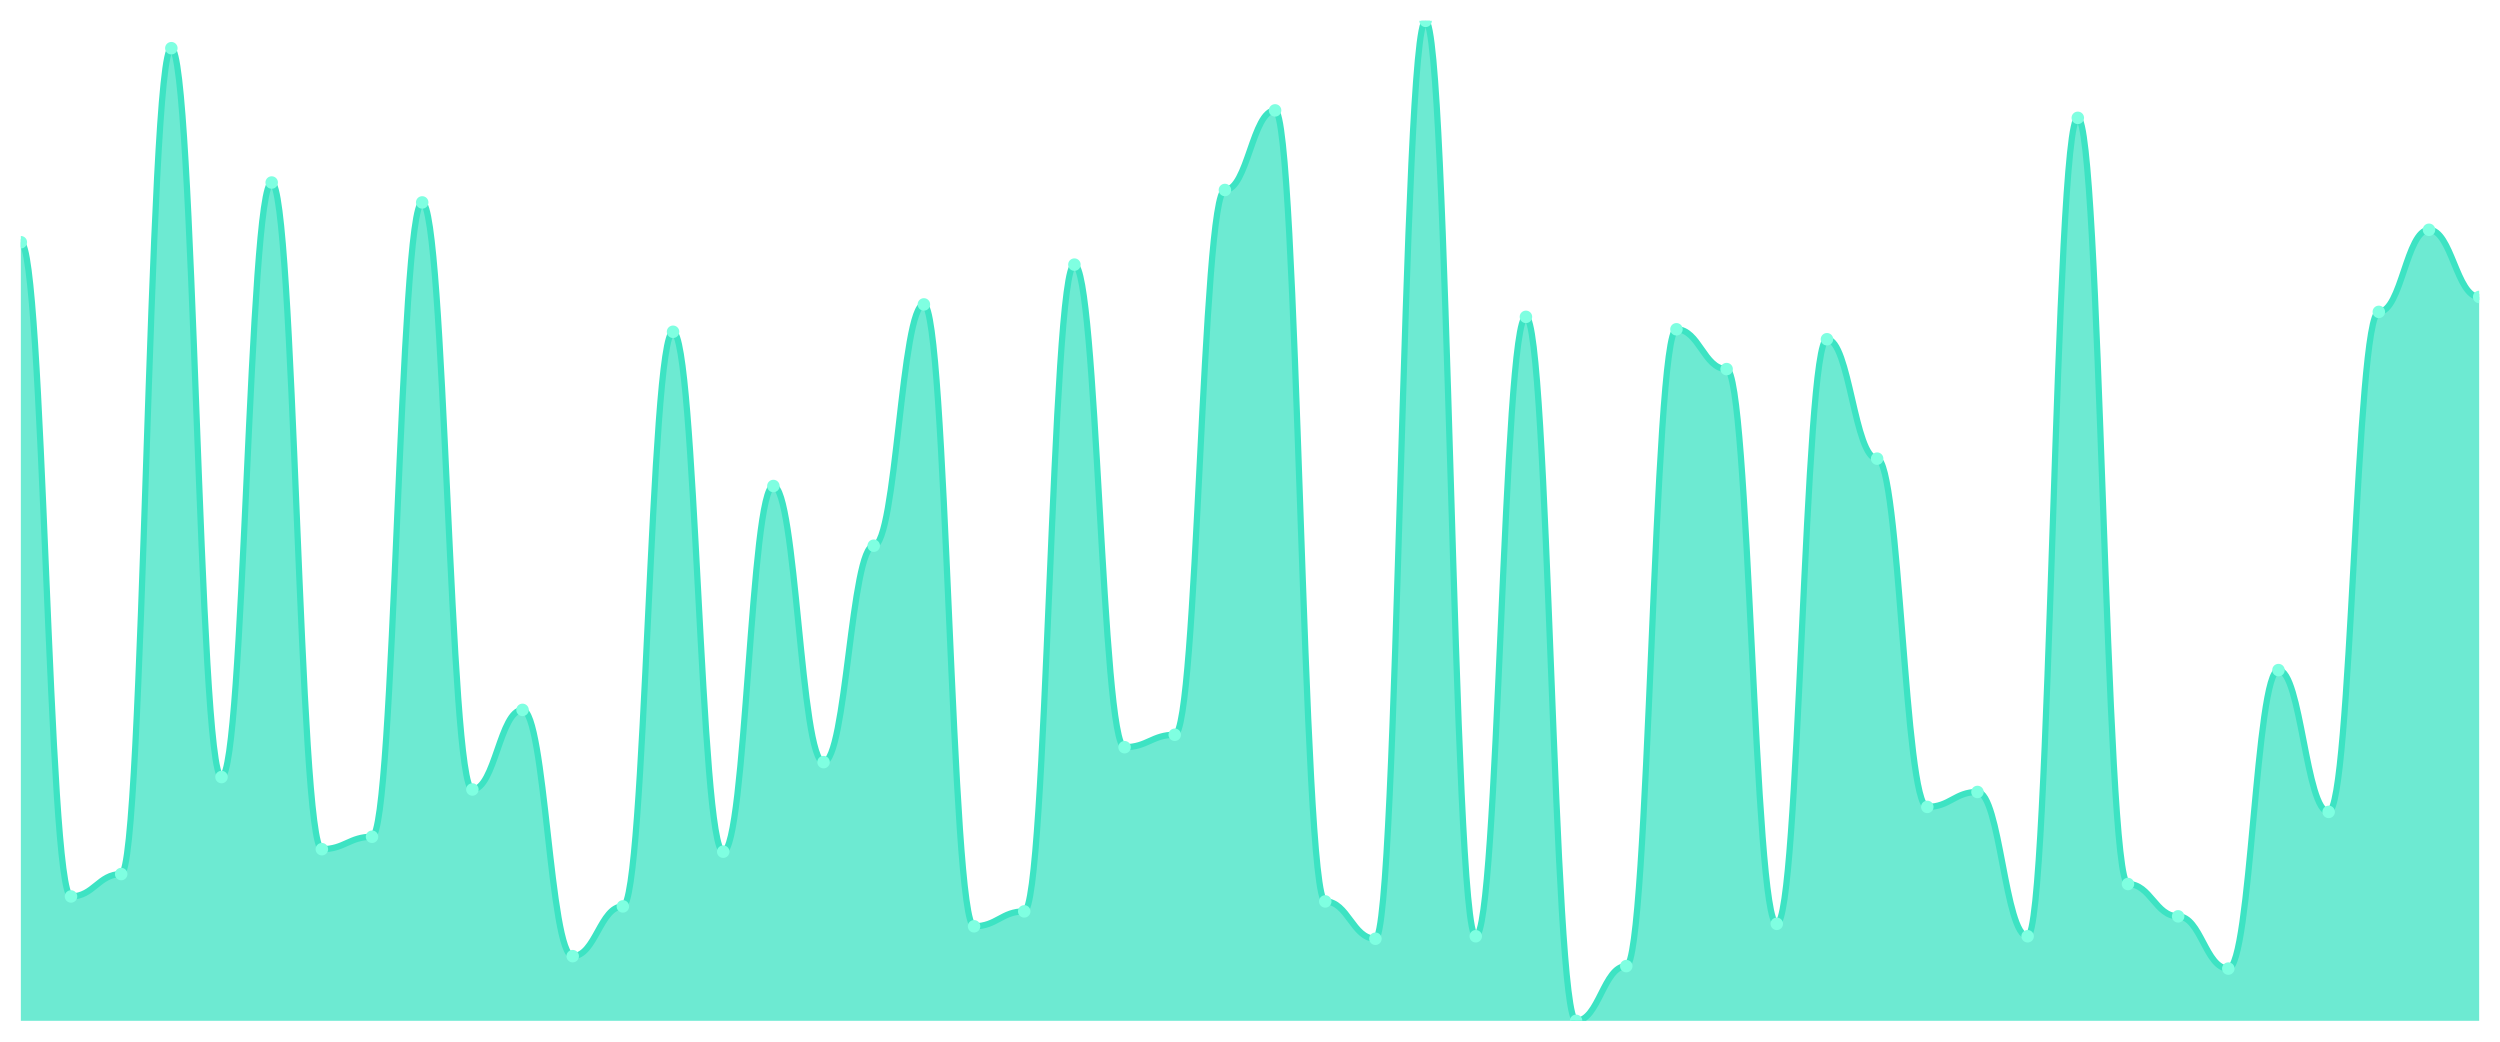
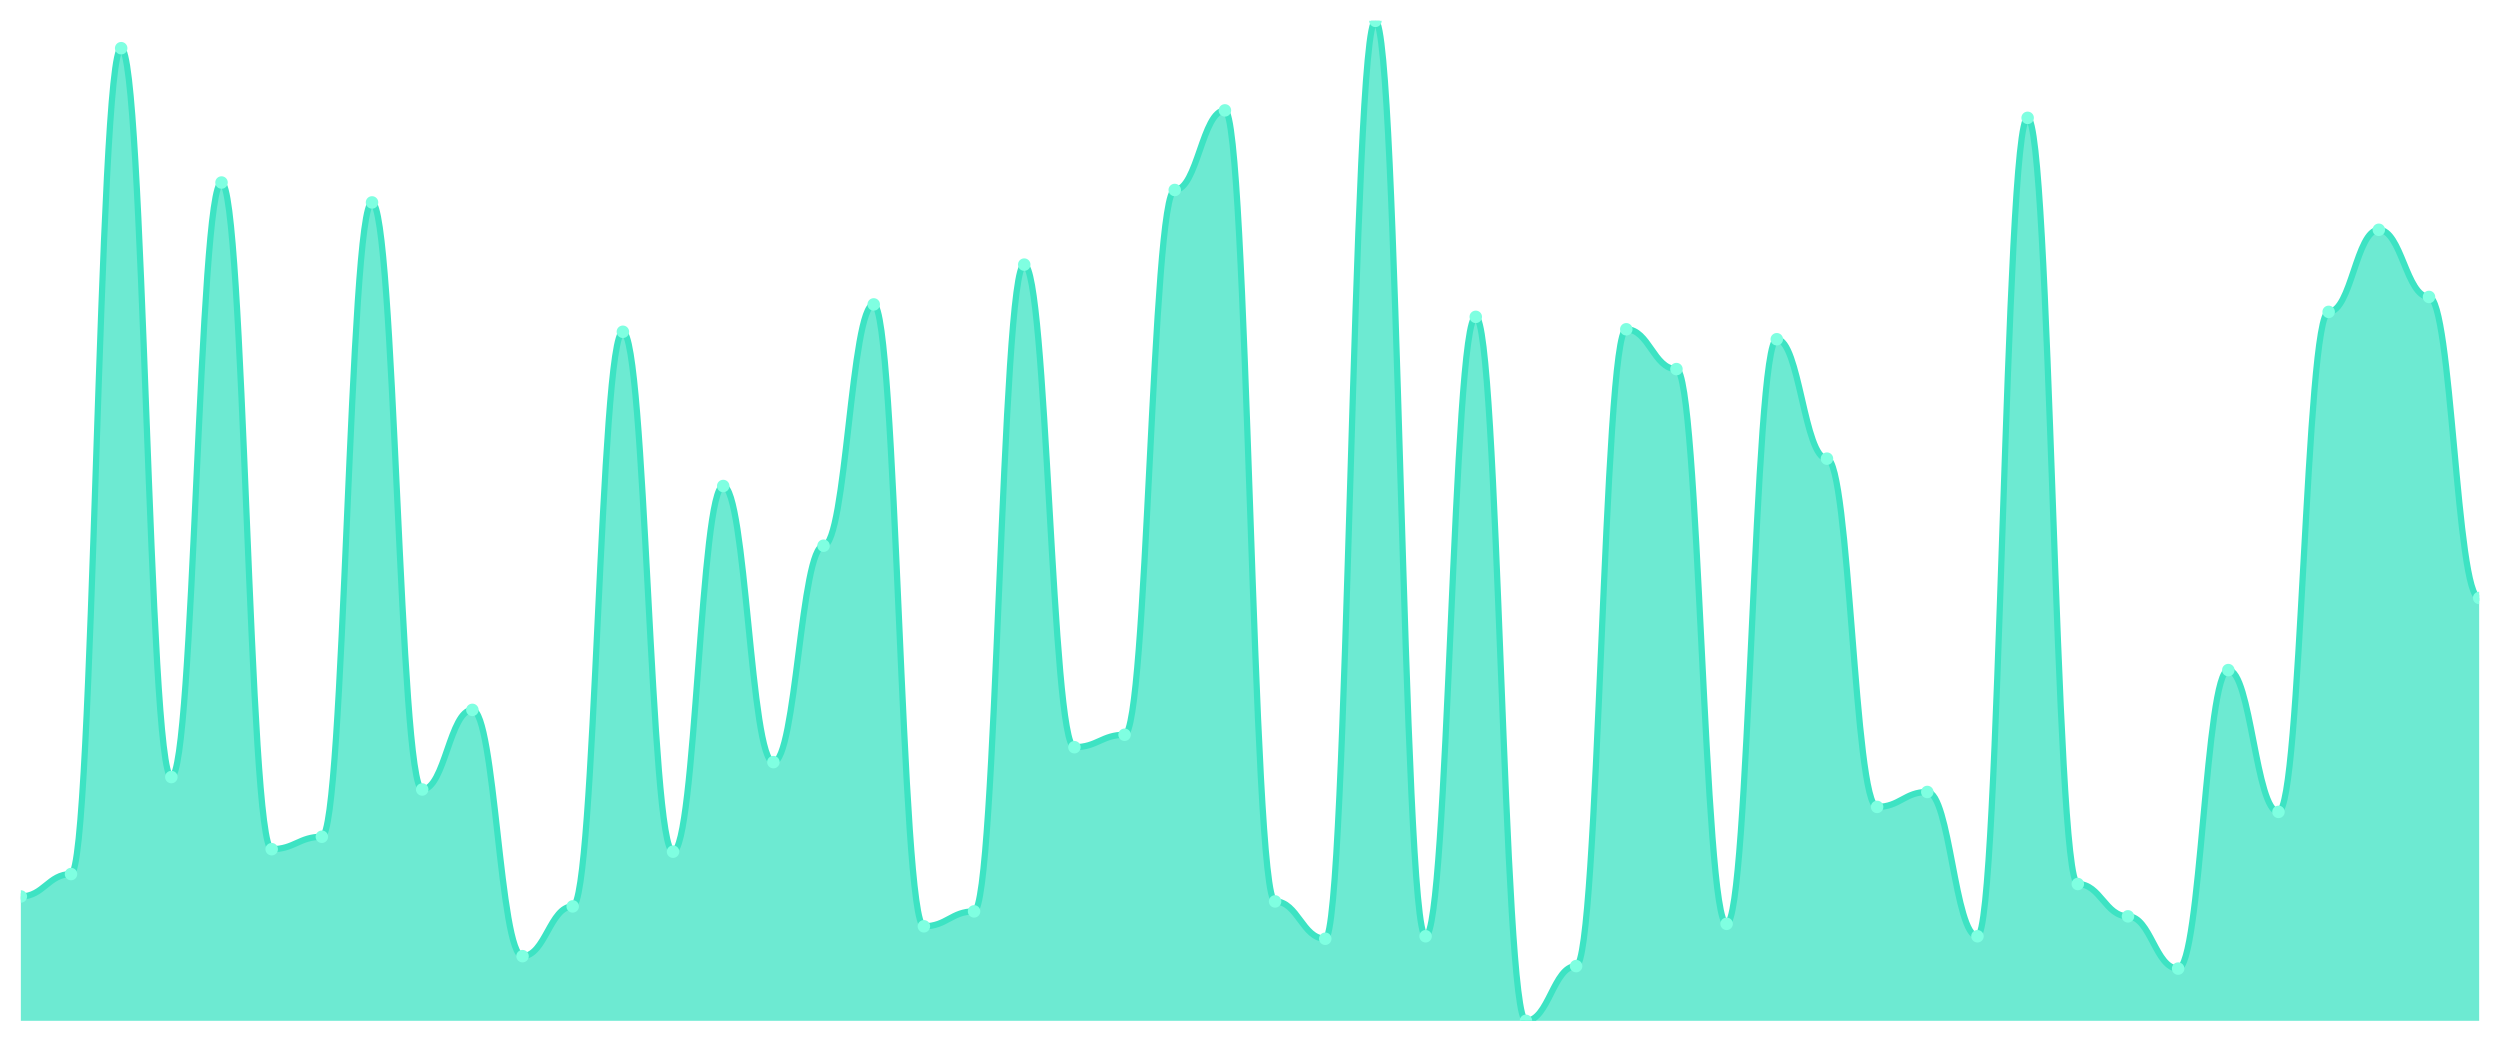
<svg xmlns="http://www.w3.org/2000/svg" viewBox="0 0 1200 500" width="1200" height="500">
  <defs>
    <clipPath id="c">
      <rect x="10" y="10" width="1180" height="480" />
    </clipPath>
  </defs>
  <rect width="1200" height="500" fill="none" />
  <g clip-path="url(#c)">
-     <path d="M 10,490 L 10,116.269 C 20.837,116.269 23.245,430.299 34.082,430.299 C 44.918,430.299 47.327,419.552 58.163,419.552 C 69,419.552 71.408,23.134 82.245,23.134 C 93.082,23.134 95.49,372.985 106.327,372.985 C 117.163,372.985 119.571,87.612 130.408,87.612 C 141.245,87.612 143.653,407.612 154.49,407.612 C 165.327,407.612 167.735,401.642 178.571,401.642 C 189.408,401.642 191.816,97.164 202.653,97.164 C 213.49,97.164 215.898,378.955 226.735,378.955 C 237.571,378.955 239.98,340.746 250.816,340.746 C 261.653,340.746 264.061,458.955 274.898,458.955 C 285.735,458.955 288.143,435.075 298.98,435.075 C 309.816,435.075 312.224,159.254 323.061,159.254 C 333.898,159.254 336.306,408.806 347.143,408.806 C 357.98,408.806 360.388,233.284 371.224,233.284 C 382.061,233.284 384.469,365.821 395.306,365.821 C 406.143,365.821 408.551,261.94 419.388,261.94 C 430.224,261.94 432.633,146.119 443.469,146.119 C 454.306,146.119 456.714,444.627 467.551,444.627 C 478.388,444.627 480.796,437.463 491.633,437.463 C 502.469,437.463 504.878,127.015 515.714,127.015 C 526.551,127.015 528.959,358.657 539.796,358.657 C 550.633,358.657 553.041,352.687 563.878,352.687 C 574.714,352.687 577.122,91.194 587.959,91.194 C 598.796,91.194 601.204,52.985 612.041,52.985 C 622.878,52.985 625.286,432.687 636.122,432.687 C 646.959,432.687 649.367,450.597 660.204,450.597 C 671.041,450.597 673.449,10 684.286,10 C 695.122,10 697.531,449.403 708.367,449.403 C 719.204,449.403 721.612,152.09 732.449,152.09 C 743.286,152.09 745.694,490 756.531,490 C 767.367,490 769.776,463.731 780.612,463.731 C 791.449,463.731 793.857,158.06 804.694,158.06 C 815.531,158.06 817.939,177.164 828.776,177.164 C 839.612,177.164 842.02,443.433 852.857,443.433 C 863.694,443.433 866.102,162.836 876.939,162.836 C 887.776,162.836 890.184,220.149 901.02,220.149 C 911.857,220.149 914.265,387.313 925.102,387.313 C 935.939,387.313 938.347,380.149 949.184,380.149 C 960.02,380.149 962.429,449.403 973.265,449.403 C 984.102,449.403 986.51,56.567 997.347,56.567 C 1008.184,56.567 1010.592,424.328 1021.429,424.328 C 1032.265,424.328 1034.673,439.851 1045.51,439.851 C 1056.347,439.851 1058.755,464.925 1069.592,464.925 C 1080.429,464.925 1082.837,321.642 1093.673,321.642 C 1104.51,321.642 1106.918,389.701 1117.755,389.701 C 1128.592,389.701 1131,149.701 1141.837,149.701 C 1152.673,149.701 1155.082,110.299 1165.918,110.299 C 1176.755,110.299 1179.163,142.537 1190,142.537 L 1190,490 Z" fill="rgba(61,227,195,0.75)" />
-     <path d="M 10,116.269 C 20.837,116.269 23.245,430.299 34.082,430.299 C 44.918,430.299 47.327,419.552 58.163,419.552 C 69,419.552 71.408,23.134 82.245,23.134 C 93.082,23.134 95.49,372.985 106.327,372.985 C 117.163,372.985 119.571,87.612 130.408,87.612 C 141.245,87.612 143.653,407.612 154.49,407.612 C 165.327,407.612 167.735,401.642 178.571,401.642 C 189.408,401.642 191.816,97.164 202.653,97.164 C 213.49,97.164 215.898,378.955 226.735,378.955 C 237.571,378.955 239.98,340.746 250.816,340.746 C 261.653,340.746 264.061,458.955 274.898,458.955 C 285.735,458.955 288.143,435.075 298.98,435.075 C 309.816,435.075 312.224,159.254 323.061,159.254 C 333.898,159.254 336.306,408.806 347.143,408.806 C 357.98,408.806 360.388,233.284 371.224,233.284 C 382.061,233.284 384.469,365.821 395.306,365.821 C 406.143,365.821 408.551,261.94 419.388,261.94 C 430.224,261.94 432.633,146.119 443.469,146.119 C 454.306,146.119 456.714,444.627 467.551,444.627 C 478.388,444.627 480.796,437.463 491.633,437.463 C 502.469,437.463 504.878,127.015 515.714,127.015 C 526.551,127.015 528.959,358.657 539.796,358.657 C 550.633,358.657 553.041,352.687 563.878,352.687 C 574.714,352.687 577.122,91.194 587.959,91.194 C 598.796,91.194 601.204,52.985 612.041,52.985 C 622.878,52.985 625.286,432.687 636.122,432.687 C 646.959,432.687 649.367,450.597 660.204,450.597 C 671.041,450.597 673.449,10 684.286,10 C 695.122,10 697.531,449.403 708.367,449.403 C 719.204,449.403 721.612,152.09 732.449,152.09 C 743.286,152.09 745.694,490 756.531,490 C 767.367,490 769.776,463.731 780.612,463.731 C 791.449,463.731 793.857,158.06 804.694,158.06 C 815.531,158.06 817.939,177.164 828.776,177.164 C 839.612,177.164 842.02,443.433 852.857,443.433 C 863.694,443.433 866.102,162.836 876.939,162.836 C 887.776,162.836 890.184,220.149 901.02,220.149 C 911.857,220.149 914.265,387.313 925.102,387.313 C 935.939,387.313 938.347,380.149 949.184,380.149 C 960.02,380.149 962.429,449.403 973.265,449.403 C 984.102,449.403 986.51,56.567 997.347,56.567 C 1008.184,56.567 1010.592,424.328 1021.429,424.328 C 1032.265,424.328 1034.673,439.851 1045.51,439.851 C 1056.347,439.851 1058.755,464.925 1069.592,464.925 C 1080.429,464.925 1082.837,321.642 1093.673,321.642 C 1104.51,321.642 1106.918,389.701 1117.755,389.701 C 1128.592,389.701 1131,149.701 1141.837,149.701 C 1152.673,149.701 1155.082,110.299 1165.918,110.299 C 1176.755,110.299 1179.163,142.537 1190,142.537" fill="none" stroke="#3de3c3" stroke-width="3" stroke-linecap="round" stroke-linejoin="round" />
-     <circle cx="10" cy="116.269" r="3" fill="#7fffe1" />
-     <circle cx="34.082" cy="430.299" r="3" fill="#7fffe1" />
-     <circle cx="58.163" cy="419.552" r="3" fill="#7fffe1" />
-     <circle cx="82.245" cy="23.134" r="3" fill="#7fffe1" />
-     <circle cx="106.327" cy="372.985" r="3" fill="#7fffe1" />
-     <circle cx="130.408" cy="87.612" r="3" fill="#7fffe1" />
-     <circle cx="154.49" cy="407.612" r="3" fill="#7fffe1" />
-     <circle cx="178.571" cy="401.642" r="3" fill="#7fffe1" />
-     <circle cx="202.653" cy="97.164" r="3" fill="#7fffe1" />
-     <circle cx="226.735" cy="378.955" r="3" fill="#7fffe1" />
-     <circle cx="250.816" cy="340.746" r="3" fill="#7fffe1" />
-     <circle cx="274.898" cy="458.955" r="3" fill="#7fffe1" />
-     <circle cx="298.98" cy="435.075" r="3" fill="#7fffe1" />
-     <circle cx="323.061" cy="159.254" r="3" fill="#7fffe1" />
-     <circle cx="347.143" cy="408.806" r="3" fill="#7fffe1" />
-     <circle cx="371.224" cy="233.284" r="3" fill="#7fffe1" />
-     <circle cx="395.306" cy="365.821" r="3" fill="#7fffe1" />
-     <circle cx="419.388" cy="261.94" r="3" fill="#7fffe1" />
-     <circle cx="443.469" cy="146.119" r="3" fill="#7fffe1" />
-     <circle cx="467.551" cy="444.627" r="3" fill="#7fffe1" />
-     <circle cx="491.633" cy="437.463" r="3" fill="#7fffe1" />
-     <circle cx="515.714" cy="127.015" r="3" fill="#7fffe1" />
-     <circle cx="539.796" cy="358.657" r="3" fill="#7fffe1" />
-     <circle cx="563.878" cy="352.687" r="3" fill="#7fffe1" />
-     <circle cx="587.959" cy="91.194" r="3" fill="#7fffe1" />
-     <circle cx="612.041" cy="52.985" r="3" fill="#7fffe1" />
-     <circle cx="636.122" cy="432.687" r="3" fill="#7fffe1" />
-     <circle cx="660.204" cy="450.597" r="3" fill="#7fffe1" />
-     <circle cx="684.286" cy="10" r="3" fill="#7fffe1" />
-     <circle cx="708.367" cy="449.403" r="3" fill="#7fffe1" />
-     <circle cx="732.449" cy="152.09" r="3" fill="#7fffe1" />
-     <circle cx="756.531" cy="490" r="3" fill="#7fffe1" />
-     <circle cx="780.612" cy="463.731" r="3" fill="#7fffe1" />
-     <circle cx="804.694" cy="158.06" r="3" fill="#7fffe1" />
-     <circle cx="828.776" cy="177.164" r="3" fill="#7fffe1" />
-     <circle cx="852.857" cy="443.433" r="3" fill="#7fffe1" />
-     <circle cx="876.939" cy="162.836" r="3" fill="#7fffe1" />
-     <circle cx="901.02" cy="220.149" r="3" fill="#7fffe1" />
-     <circle cx="925.102" cy="387.313" r="3" fill="#7fffe1" />
-     <circle cx="949.184" cy="380.149" r="3" fill="#7fffe1" />
-     <circle cx="973.265" cy="449.403" r="3" fill="#7fffe1" />
-     <circle cx="997.347" cy="56.567" r="3" fill="#7fffe1" />
-     <circle cx="1021.429" cy="424.328" r="3" fill="#7fffe1" />
-     <circle cx="1045.51" cy="439.851" r="3" fill="#7fffe1" />
-     <circle cx="1069.592" cy="464.925" r="3" fill="#7fffe1" />
-     <circle cx="1093.673" cy="321.642" r="3" fill="#7fffe1" />
-     <circle cx="1117.755" cy="389.701" r="3" fill="#7fffe1" />
-     <circle cx="1141.837" cy="149.701" r="3" fill="#7fffe1" />
-     <circle cx="1165.918" cy="110.299" r="3" fill="#7fffe1" />
-     <circle cx="1190" cy="142.537" r="3" fill="#7fffe1" />
+     <path d="M 10,490 L 10,430.299 C 20.837,430.299 23.245,419.552 34.082,419.552 C 44.918,419.552 47.327,23.134 58.163,23.134 C 69,23.134 71.408,372.985 82.245,372.985 C 93.082,372.985 95.49,87.612 106.327,87.612 C 117.163,87.612 119.571,407.612 130.408,407.612 C 141.245,407.612 143.653,401.642 154.49,401.642 C 165.327,401.642 167.735,97.164 178.571,97.164 C 189.408,97.164 191.816,378.955 202.653,378.955 C 213.49,378.955 215.898,340.746 226.735,340.746 C 237.571,340.746 239.98,458.955 250.816,458.955 C 261.653,458.955 264.061,435.075 274.898,435.075 C 285.735,435.075 288.143,159.254 298.98,159.254 C 309.816,159.254 312.224,408.806 323.061,408.806 C 333.898,408.806 336.306,233.284 347.143,233.284 C 357.98,233.284 360.388,365.821 371.224,365.821 C 382.061,365.821 384.469,261.94 395.306,261.94 C 406.143,261.94 408.551,146.119 419.388,146.119 C 430.224,146.119 432.633,444.627 443.469,444.627 C 454.306,444.627 456.714,437.463 467.551,437.463 C 478.388,437.463 480.796,127.015 491.633,127.015 C 502.469,127.015 504.878,358.657 515.714,358.657 C 526.551,358.657 528.959,352.687 539.796,352.687 C 550.633,352.687 553.041,91.194 563.878,91.194 C 574.714,91.194 577.122,52.985 587.959,52.985 C 598.796,52.985 601.204,432.687 612.041,432.687 C 622.878,432.687 625.286,450.597 636.122,450.597 C 646.959,450.597 649.367,10 660.204,10 C 671.041,10 673.449,449.403 684.286,449.403 C 695.122,449.403 697.531,152.09 708.367,152.09 C 719.204,152.09 721.612,490 732.449,490 C 743.286,490 745.694,463.731 756.531,463.731 C 767.367,463.731 769.776,158.06 780.612,158.06 C 791.449,158.06 793.857,177.164 804.694,177.164 C 815.531,177.164 817.939,443.433 828.776,443.433 C 839.612,443.433 842.02,162.836 852.857,162.836 C 863.694,162.836 866.102,220.149 876.939,220.149 C 887.776,220.149 890.184,387.313 901.02,387.313 C 911.857,387.313 914.265,380.149 925.102,380.149 C 935.939,380.149 938.347,449.403 949.184,449.403 C 960.02,449.403 962.429,56.567 973.265,56.567 C 984.102,56.567 986.51,424.328 997.347,424.328 C 1008.184,424.328 1010.592,439.851 1021.429,439.851 C 1032.265,439.851 1034.673,464.925 1045.51,464.925 C 1056.347,464.925 1058.755,321.642 1069.592,321.642 C 1080.429,321.642 1082.837,389.701 1093.673,389.701 C 1104.51,389.701 1106.918,149.701 1117.755,149.701 C 1128.592,149.701 1131,110.299 1141.837,110.299 C 1152.673,110.299 1155.082,142.537 1165.918,142.537 C 1176.755,142.537 1179.163,287.015 1190,287.015 L 1190,490 Z" fill="rgba(61,227,195,0.75)" />
+     <path d="M 10,430.299 C 20.837,430.299 23.245,419.552 34.082,419.552 C 44.918,419.552 47.327,23.134 58.163,23.134 C 69,23.134 71.408,372.985 82.245,372.985 C 93.082,372.985 95.49,87.612 106.327,87.612 C 117.163,87.612 119.571,407.612 130.408,407.612 C 141.245,407.612 143.653,401.642 154.49,401.642 C 165.327,401.642 167.735,97.164 178.571,97.164 C 189.408,97.164 191.816,378.955 202.653,378.955 C 213.49,378.955 215.898,340.746 226.735,340.746 C 237.571,340.746 239.98,458.955 250.816,458.955 C 261.653,458.955 264.061,435.075 274.898,435.075 C 285.735,435.075 288.143,159.254 298.98,159.254 C 309.816,159.254 312.224,408.806 323.061,408.806 C 333.898,408.806 336.306,233.284 347.143,233.284 C 357.98,233.284 360.388,365.821 371.224,365.821 C 382.061,365.821 384.469,261.94 395.306,261.94 C 406.143,261.94 408.551,146.119 419.388,146.119 C 430.224,146.119 432.633,444.627 443.469,444.627 C 454.306,444.627 456.714,437.463 467.551,437.463 C 478.388,437.463 480.796,127.015 491.633,127.015 C 502.469,127.015 504.878,358.657 515.714,358.657 C 526.551,358.657 528.959,352.687 539.796,352.687 C 550.633,352.687 553.041,91.194 563.878,91.194 C 574.714,91.194 577.122,52.985 587.959,52.985 C 598.796,52.985 601.204,432.687 612.041,432.687 C 622.878,432.687 625.286,450.597 636.122,450.597 C 646.959,450.597 649.367,10 660.204,10 C 671.041,10 673.449,449.403 684.286,449.403 C 695.122,449.403 697.531,152.09 708.367,152.09 C 719.204,152.09 721.612,490 732.449,490 C 743.286,490 745.694,463.731 756.531,463.731 C 767.367,463.731 769.776,158.06 780.612,158.06 C 791.449,158.06 793.857,177.164 804.694,177.164 C 815.531,177.164 817.939,443.433 828.776,443.433 C 839.612,443.433 842.02,162.836 852.857,162.836 C 863.694,162.836 866.102,220.149 876.939,220.149 C 887.776,220.149 890.184,387.313 901.02,387.313 C 911.857,387.313 914.265,380.149 925.102,380.149 C 935.939,380.149 938.347,449.403 949.184,449.403 C 960.02,449.403 962.429,56.567 973.265,56.567 C 984.102,56.567 986.51,424.328 997.347,424.328 C 1008.184,424.328 1010.592,439.851 1021.429,439.851 C 1032.265,439.851 1034.673,464.925 1045.51,464.925 C 1056.347,464.925 1058.755,321.642 1069.592,321.642 C 1080.429,321.642 1082.837,389.701 1093.673,389.701 C 1104.51,389.701 1106.918,149.701 1117.755,149.701 C 1128.592,149.701 1131,110.299 1141.837,110.299 C 1152.673,110.299 1155.082,142.537 1165.918,142.537 C 1176.755,142.537 1179.163,287.015 1190,287.015" fill="none" stroke="#3de3c3" stroke-width="3" stroke-linecap="round" stroke-linejoin="round" />
+     <circle cx="10" cy="430.299" r="3" fill="#7fffe1" />
+     <circle cx="34.082" cy="419.552" r="3" fill="#7fffe1" />
+     <circle cx="58.163" cy="23.134" r="3" fill="#7fffe1" />
+     <circle cx="82.245" cy="372.985" r="3" fill="#7fffe1" />
+     <circle cx="106.327" cy="87.612" r="3" fill="#7fffe1" />
+     <circle cx="130.408" cy="407.612" r="3" fill="#7fffe1" />
+     <circle cx="154.49" cy="401.642" r="3" fill="#7fffe1" />
+     <circle cx="178.571" cy="97.164" r="3" fill="#7fffe1" />
+     <circle cx="202.653" cy="378.955" r="3" fill="#7fffe1" />
+     <circle cx="226.735" cy="340.746" r="3" fill="#7fffe1" />
+     <circle cx="250.816" cy="458.955" r="3" fill="#7fffe1" />
+     <circle cx="274.898" cy="435.075" r="3" fill="#7fffe1" />
+     <circle cx="298.98" cy="159.254" r="3" fill="#7fffe1" />
+     <circle cx="323.061" cy="408.806" r="3" fill="#7fffe1" />
+     <circle cx="347.143" cy="233.284" r="3" fill="#7fffe1" />
+     <circle cx="371.224" cy="365.821" r="3" fill="#7fffe1" />
+     <circle cx="395.306" cy="261.94" r="3" fill="#7fffe1" />
+     <circle cx="419.388" cy="146.119" r="3" fill="#7fffe1" />
+     <circle cx="443.469" cy="444.627" r="3" fill="#7fffe1" />
+     <circle cx="467.551" cy="437.463" r="3" fill="#7fffe1" />
+     <circle cx="491.633" cy="127.015" r="3" fill="#7fffe1" />
+     <circle cx="515.714" cy="358.657" r="3" fill="#7fffe1" />
+     <circle cx="539.796" cy="352.687" r="3" fill="#7fffe1" />
+     <circle cx="563.878" cy="91.194" r="3" fill="#7fffe1" />
+     <circle cx="587.959" cy="52.985" r="3" fill="#7fffe1" />
+     <circle cx="612.041" cy="432.687" r="3" fill="#7fffe1" />
+     <circle cx="636.122" cy="450.597" r="3" fill="#7fffe1" />
+     <circle cx="660.204" cy="10" r="3" fill="#7fffe1" />
+     <circle cx="684.286" cy="449.403" r="3" fill="#7fffe1" />
+     <circle cx="708.367" cy="152.09" r="3" fill="#7fffe1" />
+     <circle cx="732.449" cy="490" r="3" fill="#7fffe1" />
+     <circle cx="756.531" cy="463.731" r="3" fill="#7fffe1" />
+     <circle cx="780.612" cy="158.06" r="3" fill="#7fffe1" />
+     <circle cx="804.694" cy="177.164" r="3" fill="#7fffe1" />
+     <circle cx="828.776" cy="443.433" r="3" fill="#7fffe1" />
+     <circle cx="852.857" cy="162.836" r="3" fill="#7fffe1" />
+     <circle cx="876.939" cy="220.149" r="3" fill="#7fffe1" />
+     <circle cx="901.02" cy="387.313" r="3" fill="#7fffe1" />
+     <circle cx="925.102" cy="380.149" r="3" fill="#7fffe1" />
+     <circle cx="949.184" cy="449.403" r="3" fill="#7fffe1" />
+     <circle cx="973.265" cy="56.567" r="3" fill="#7fffe1" />
+     <circle cx="997.347" cy="424.328" r="3" fill="#7fffe1" />
+     <circle cx="1021.429" cy="439.851" r="3" fill="#7fffe1" />
+     <circle cx="1045.51" cy="464.925" r="3" fill="#7fffe1" />
+     <circle cx="1069.592" cy="321.642" r="3" fill="#7fffe1" />
+     <circle cx="1093.673" cy="389.701" r="3" fill="#7fffe1" />
+     <circle cx="1117.755" cy="149.701" r="3" fill="#7fffe1" />
+     <circle cx="1141.837" cy="110.299" r="3" fill="#7fffe1" />
+     <circle cx="1165.918" cy="142.537" r="3" fill="#7fffe1" />
+     <circle cx="1190" cy="287.015" r="3" fill="#7fffe1" />
  </g>
</svg>
